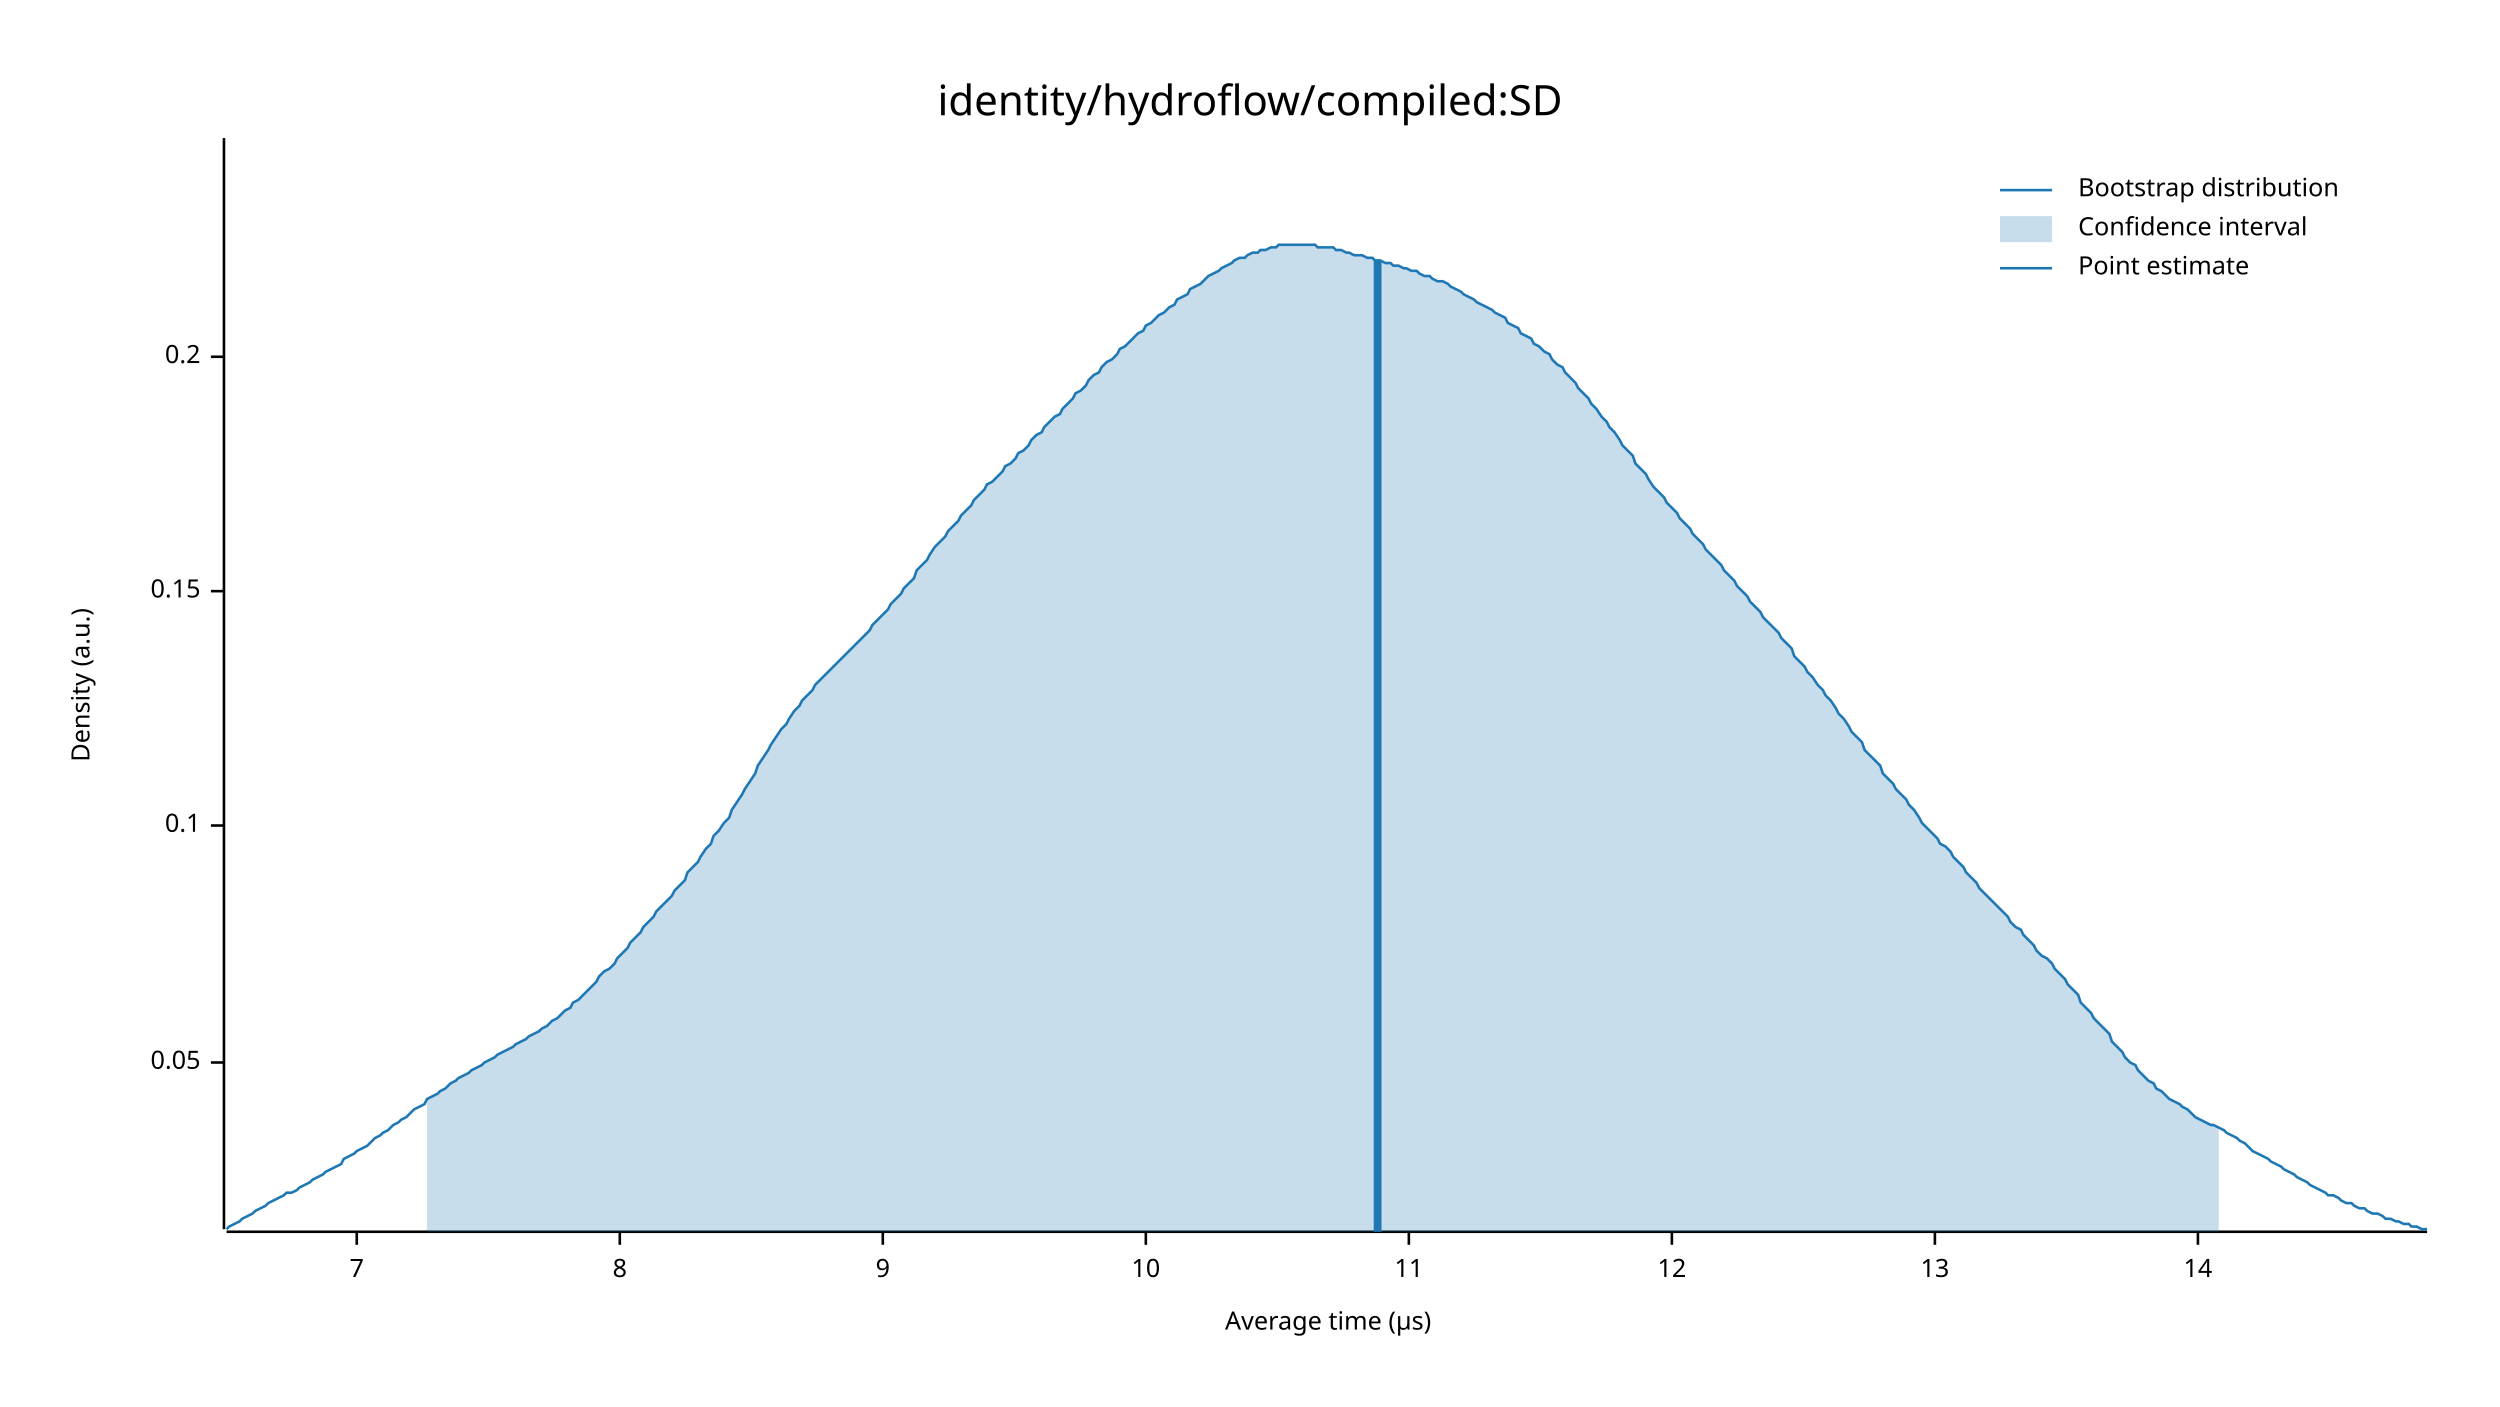
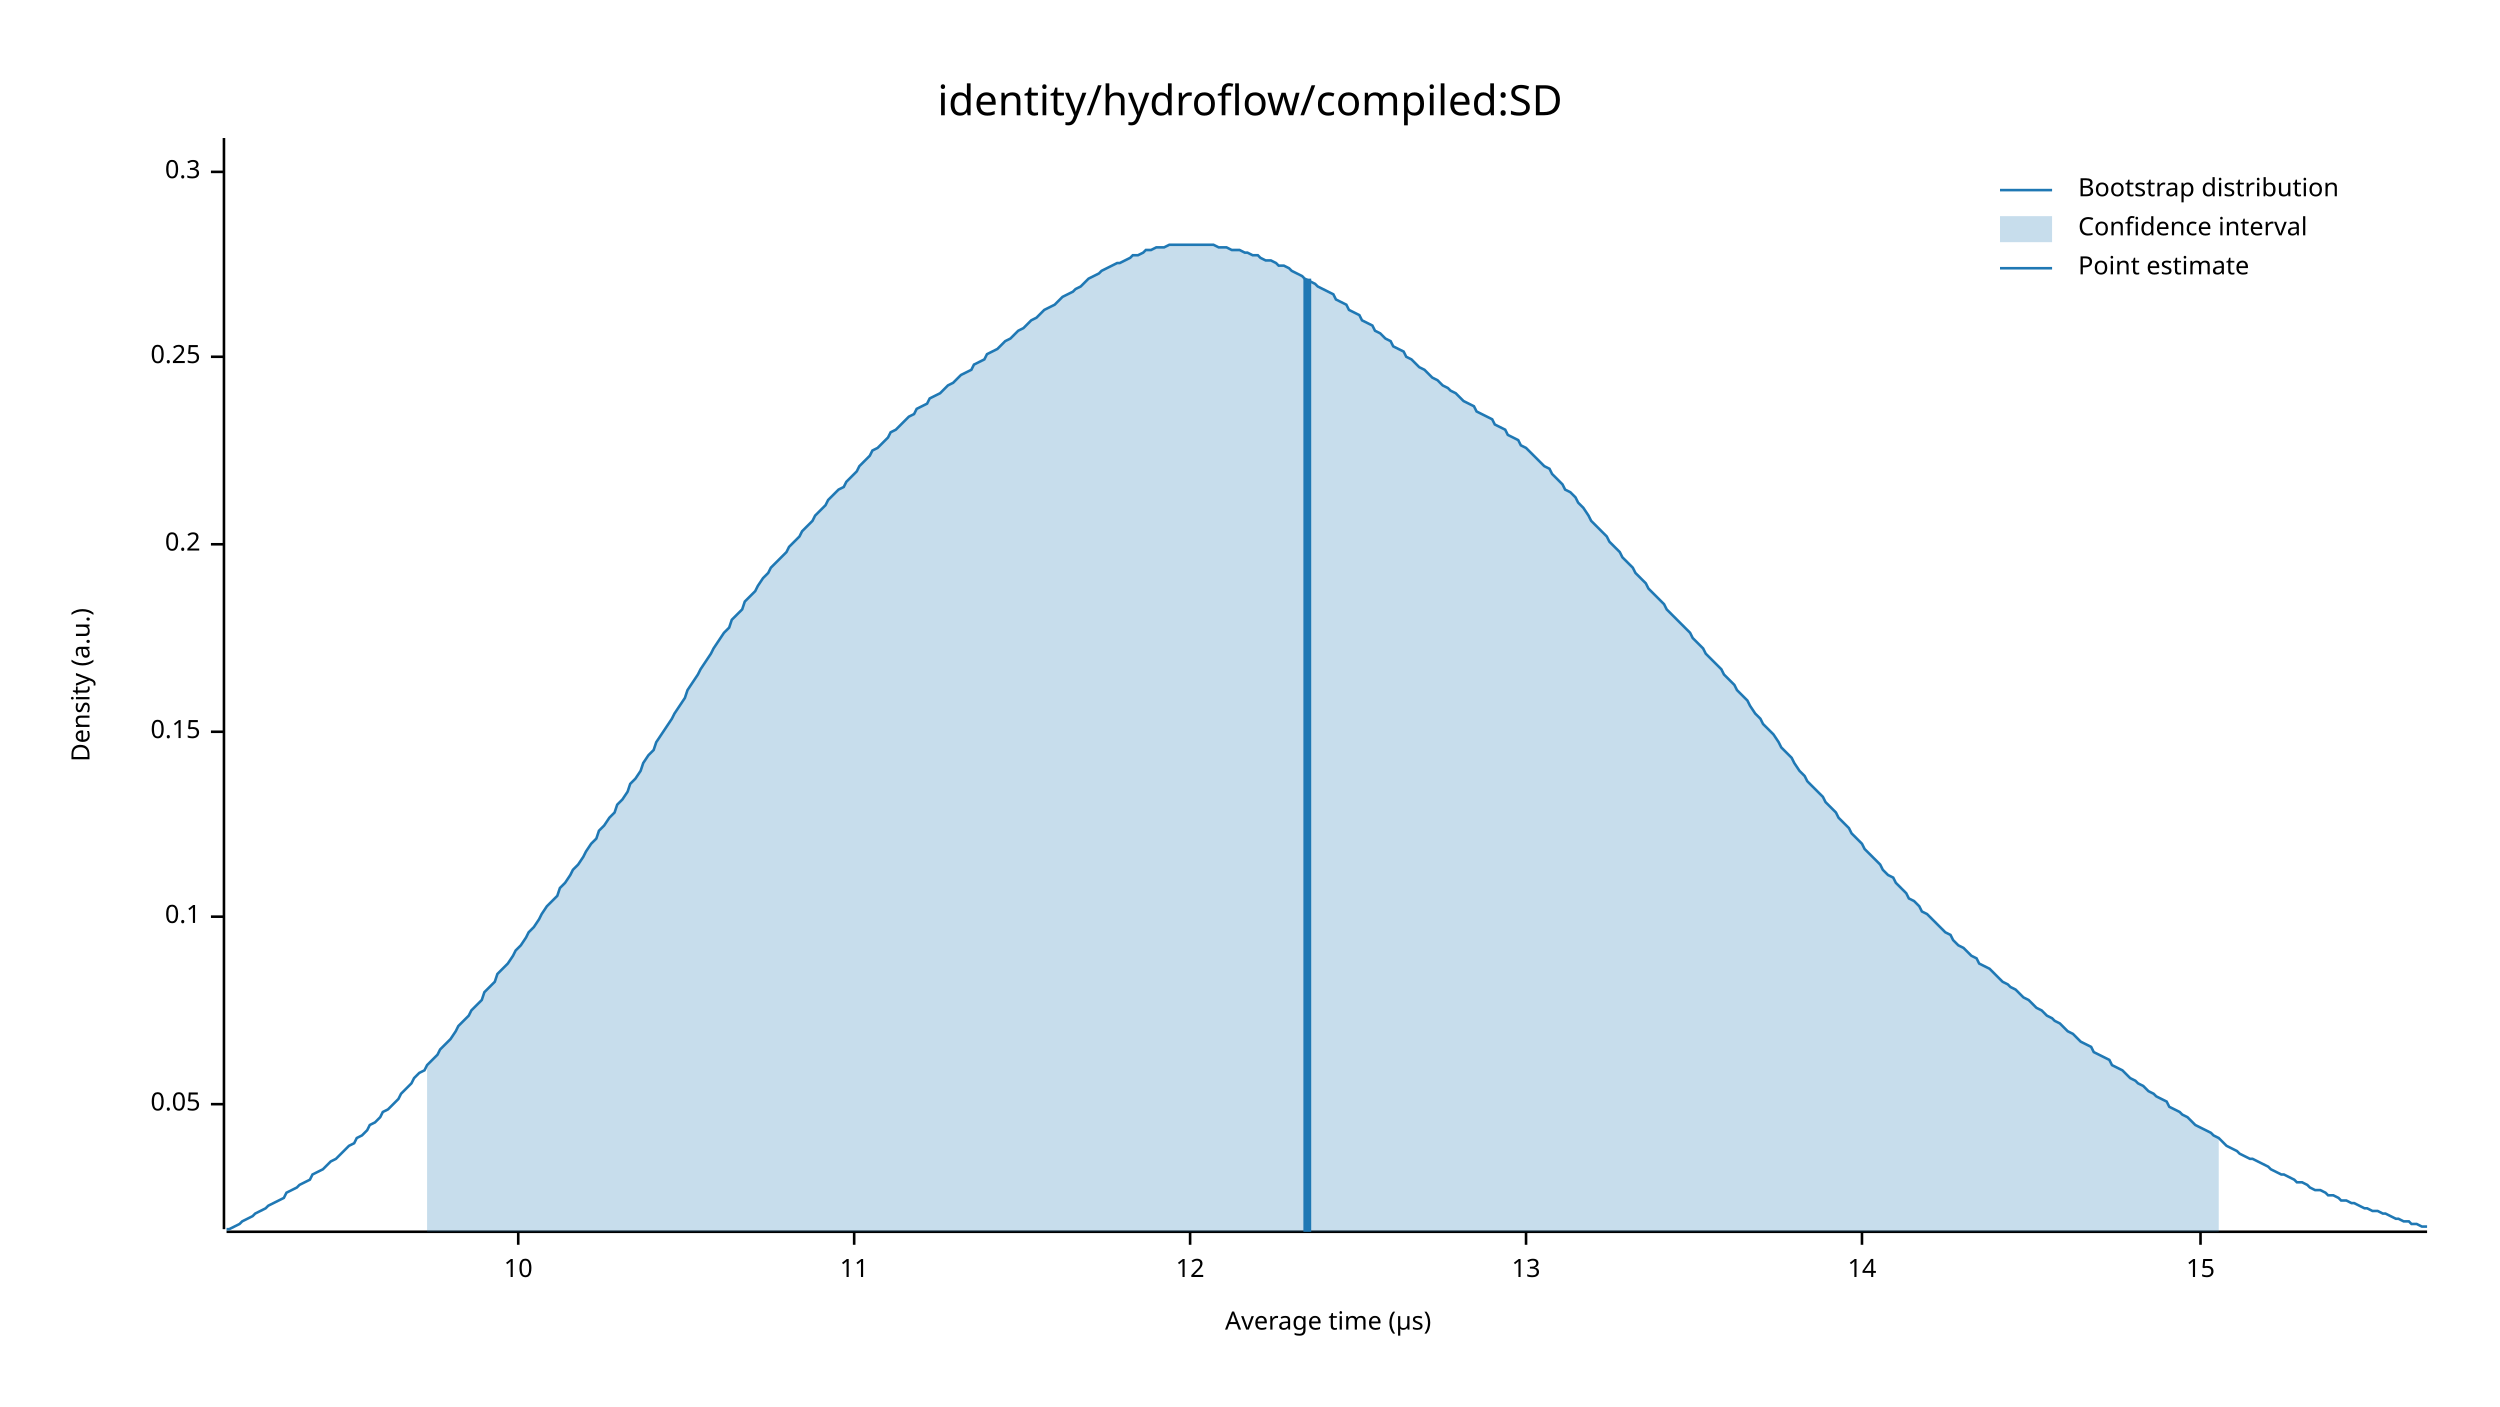
<svg xmlns="http://www.w3.org/2000/svg" width="960" height="540" viewBox="0 0 960 540">
  <text x="480" y="32" dy="0.76em" text-anchor="middle" font-family="sans-serif" font-size="16.129" opacity="1" fill="#000000">
identity/hydroflow/compiled:SD
</text>
  <text x="27" y="263" dy="0.76em" text-anchor="middle" font-family="sans-serif" font-size="9.677" opacity="1" fill="#000000" transform="rotate(270, 27, 263)">
Density (a.u.)
</text>
  <text x="510" y="513" dy="-0.5ex" text-anchor="middle" font-family="sans-serif" font-size="9.677" opacity="1" fill="#000000">
Average time (µs)
</text>
  <polyline fill="none" opacity="1" stroke="#000000" stroke-width="1" points="86,53 86,472 " />
-   <text x="77" y="408" dy="0.5ex" text-anchor="end" font-family="sans-serif" font-size="9.677" opacity="1" fill="#000000">
+   <text x="77" y="424" dy="0.5ex" text-anchor="end" font-family="sans-serif" font-size="9.677" opacity="1" fill="#000000">
0.05
</text>
-   <polyline fill="none" opacity="1" stroke="#000000" stroke-width="1" points="81,408 86,408 " />
-   <text x="77" y="317" dy="0.5ex" text-anchor="end" font-family="sans-serif" font-size="9.677" opacity="1" fill="#000000">
+   <polyline fill="none" opacity="1" stroke="#000000" stroke-width="1" points="81,424 86,424 " />
+   <text x="77" y="352" dy="0.5ex" text-anchor="end" font-family="sans-serif" font-size="9.677" opacity="1" fill="#000000">
0.1
</text>
-   <polyline fill="none" opacity="1" stroke="#000000" stroke-width="1" points="81,317 86,317 " />
-   <text x="77" y="227" dy="0.5ex" text-anchor="end" font-family="sans-serif" font-size="9.677" opacity="1" fill="#000000">
+   <polyline fill="none" opacity="1" stroke="#000000" stroke-width="1" points="81,352 86,352 " />
+   <text x="77" y="281" dy="0.5ex" text-anchor="end" font-family="sans-serif" font-size="9.677" opacity="1" fill="#000000">
0.15
</text>
-   <polyline fill="none" opacity="1" stroke="#000000" stroke-width="1" points="81,227 86,227 " />
-   <text x="77" y="137" dy="0.5ex" text-anchor="end" font-family="sans-serif" font-size="9.677" opacity="1" fill="#000000">
+   <polyline fill="none" opacity="1" stroke="#000000" stroke-width="1" points="81,281 86,281 " />
+   <text x="77" y="209" dy="0.5ex" text-anchor="end" font-family="sans-serif" font-size="9.677" opacity="1" fill="#000000">
0.2
</text>
+   <polyline fill="none" opacity="1" stroke="#000000" stroke-width="1" points="81,209 86,209 " />
+   <text x="77" y="137" dy="0.5ex" text-anchor="end" font-family="sans-serif" font-size="9.677" opacity="1" fill="#000000">
+ 0.25
+ </text>
  <polyline fill="none" opacity="1" stroke="#000000" stroke-width="1" points="81,137 86,137 " />
+   <text x="77" y="66" dy="0.5ex" text-anchor="end" font-family="sans-serif" font-size="9.677" opacity="1" fill="#000000">
+ 0.3
+ </text>
+   <polyline fill="none" opacity="1" stroke="#000000" stroke-width="1" points="81,66 86,66 " />
  <polyline fill="none" opacity="1" stroke="#000000" stroke-width="1" points="87,473 932,473 " />
-   <text x="137" y="483" dy="0.76em" text-anchor="middle" font-family="sans-serif" font-size="9.677" opacity="1" fill="#000000">
- 7
- </text>
-   <polyline fill="none" opacity="1" stroke="#000000" stroke-width="1" points="137,473 137,478 " />
-   <text x="238" y="483" dy="0.76em" text-anchor="middle" font-family="sans-serif" font-size="9.677" opacity="1" fill="#000000">
- 8
- </text>
-   <polyline fill="none" opacity="1" stroke="#000000" stroke-width="1" points="238,473 238,478 " />
-   <text x="339" y="483" dy="0.76em" text-anchor="middle" font-family="sans-serif" font-size="9.677" opacity="1" fill="#000000">
- 9
- </text>
-   <polyline fill="none" opacity="1" stroke="#000000" stroke-width="1" points="339,473 339,478 " />
-   <text x="440" y="483" dy="0.76em" text-anchor="middle" font-family="sans-serif" font-size="9.677" opacity="1" fill="#000000">
+   <text x="199" y="483" dy="0.76em" text-anchor="middle" font-family="sans-serif" font-size="9.677" opacity="1" fill="#000000">
10
</text>
-   <polyline fill="none" opacity="1" stroke="#000000" stroke-width="1" points="440,473 440,478 " />
-   <text x="541" y="483" dy="0.76em" text-anchor="middle" font-family="sans-serif" font-size="9.677" opacity="1" fill="#000000">
+   <polyline fill="none" opacity="1" stroke="#000000" stroke-width="1" points="199,473 199,478 " />
+   <text x="328" y="483" dy="0.76em" text-anchor="middle" font-family="sans-serif" font-size="9.677" opacity="1" fill="#000000">
11
</text>
-   <polyline fill="none" opacity="1" stroke="#000000" stroke-width="1" points="541,473 541,478 " />
-   <text x="642" y="483" dy="0.76em" text-anchor="middle" font-family="sans-serif" font-size="9.677" opacity="1" fill="#000000">
+   <polyline fill="none" opacity="1" stroke="#000000" stroke-width="1" points="328,473 328,478 " />
+   <text x="457" y="483" dy="0.76em" text-anchor="middle" font-family="sans-serif" font-size="9.677" opacity="1" fill="#000000">
12
</text>
-   <polyline fill="none" opacity="1" stroke="#000000" stroke-width="1" points="642,473 642,478 " />
-   <text x="743" y="483" dy="0.76em" text-anchor="middle" font-family="sans-serif" font-size="9.677" opacity="1" fill="#000000">
+   <polyline fill="none" opacity="1" stroke="#000000" stroke-width="1" points="457,473 457,478 " />
+   <text x="586" y="483" dy="0.76em" text-anchor="middle" font-family="sans-serif" font-size="9.677" opacity="1" fill="#000000">
13
</text>
-   <polyline fill="none" opacity="1" stroke="#000000" stroke-width="1" points="743,473 743,478 " />
-   <text x="844" y="483" dy="0.76em" text-anchor="middle" font-family="sans-serif" font-size="9.677" opacity="1" fill="#000000">
+   <polyline fill="none" opacity="1" stroke="#000000" stroke-width="1" points="586,473 586,478 " />
+   <text x="715" y="483" dy="0.76em" text-anchor="middle" font-family="sans-serif" font-size="9.677" opacity="1" fill="#000000">
14
</text>
-   <polyline fill="none" opacity="1" stroke="#000000" stroke-width="1" points="844,473 844,478 " />
-   <polyline fill="none" opacity="1" stroke="#1F78B4" stroke-width="1" points="87,472 88,471 90,470 92,469 93,468 95,467 97,466 98,465 100,464 102,463 103,462 105,461 107,460 109,459 110,458 112,458 114,457 115,456 117,455 119,454 120,453 122,452 124,451 125,450 127,449 129,448 131,447 132,445 134,444 136,443 137,442 139,441 141,440 142,439 144,437 146,436 147,435 149,434 151,432 153,431 154,430 156,429 158,427 159,426 161,425 163,424 164,422 166,421 168,420 169,419 171,418 173,416 175,415 176,414 178,413 180,412 181,411 183,410 185,409 186,408 188,407 190,406 191,405 193,404 195,403 197,402 198,401 200,400 202,399 203,398 205,397 207,396 208,395 210,394 212,392 214,391 215,390 217,388 219,387 220,385 222,384 224,382 225,381 227,379 229,377 230,375 232,373 234,372 236,370 237,368 239,366 241,364 242,362 244,360 246,358 247,356 249,354 251,352 252,350 254,348 256,346 258,344 259,342 261,340 263,338 264,335 266,333 268,331 269,329 271,326 273,324 274,321 276,319 278,316 280,314 281,311 283,308 285,305 286,303 288,300 290,297 291,294 293,291 295,288 296,286 298,283 300,280 302,278 303,276 305,273 307,271 308,269 310,267 312,265 313,263 315,261 317,259 318,258 320,256 322,254 324,252 325,251 327,249 329,247 330,246 332,244 334,242 335,240 337,238 339,236 341,234 342,232 344,230 346,228 347,226 349,224 351,222 352,219 354,217 356,215 357,213 359,210 361,208 363,206 364,204 366,202 368,200 369,198 371,196 373,194 374,192 376,190 378,188 379,186 381,185 383,183 385,181 386,179 388,178 390,176 391,174 393,173 395,171 396,169 398,167 400,166 401,164 403,162 405,160 407,159 408,157 410,155 412,153 413,151 415,150 417,148 418,146 420,144 422,143 423,141 425,139 427,138 429,136 430,134 432,133 434,131 435,130 437,128 439,127 440,125 442,124 444,122 445,121 447,120 449,118 451,117 452,115 454,114 456,113 457,111 459,110 461,109 462,108 464,106 466,105 468,104 469,103 471,102 473,101 474,100 476,99 478,99 479,98 481,97 483,97 484,96 486,96 488,95 490,95 491,94 493,94 495,94 496,94 498,94 500,94 501,94 503,94 505,94 506,95 508,95 510,95 512,95 513,96 515,96 517,97 518,97 520,98 522,98 523,98 525,99 527,99 528,100 530,100 532,101 534,101 535,102 537,102 539,103 540,103 542,104 544,104 545,105 547,106 549,106 550,107 552,108 554,108 556,109 557,110 559,111 561,112 562,113 564,114 566,115 567,116 569,117 571,118 573,119 574,120 576,121 578,122 579,124 581,125 583,126 584,128 586,129 588,130 589,132 591,133 593,135 595,136 596,138 598,140 600,141 601,143 603,145 605,147 606,149 608,151 610,153 611,155 613,157 615,160 617,162 618,164 620,166 622,169 623,171 625,173 627,175 628,178 630,180 632,182 633,184 635,187 637,189 639,191 640,193 642,195 644,197 645,199 647,201 649,203 650,205 652,207 654,209 655,211 657,213 659,215 661,217 662,219 664,221 666,223 667,225 669,227 671,229 672,231 674,233 676,235 677,237 679,239 681,241 683,243 684,245 686,247 688,249 689,252 691,254 693,256 694,258 696,260 698,263 700,265 701,267 703,269 705,272 706,274 708,276 710,279 711,281 713,283 715,285 716,288 718,290 720,292 722,294 723,297 725,299 727,301 728,303 730,305 732,307 733,309 735,311 737,314 738,316 740,318 742,320 744,322 745,324 747,325 749,327 750,329 752,331 754,333 755,335 757,337 759,339 760,341 762,343 764,345 766,347 767,348 769,350 771,352 772,354 774,356 776,357 777,359 779,361 781,363 782,365 784,367 786,368 788,370 789,372 791,374 793,376 794,378 796,380 798,382 799,385 801,387 803,389 804,391 806,393 808,395 810,397 811,400 813,402 815,404 816,406 818,408 820,409 821,411 823,413 825,415 827,416 828,418 830,419 832,421 833,422 835,423 837,424 838,425 840,426 842,428 843,429 845,430 847,431 849,432 850,432 852,433 854,434 855,435 857,436 859,437 860,438 862,439 864,441 865,442 867,443 869,444 871,445 872,446 874,447 876,448 877,449 879,450 881,451 882,452 884,453 886,454 887,455 889,456 891,457 893,458 894,459 896,459 898,460 899,461 901,462 903,462 904,463 906,464 908,464 909,465 911,466 913,466 915,467 916,468 918,468 920,469 921,469 923,470 925,470 926,471 928,471 930,472 932,472 " />
-   <polygon opacity="0.25" fill="#1F78B4" points="164,422 166,421 168,420 169,419 171,418 173,416 175,415 176,414 178,413 180,412 181,411 183,410 185,409 186,408 188,407 190,406 191,405 193,404 195,403 197,402 198,401 200,400 202,399 203,398 205,397 207,396 208,395 210,394 212,392 214,391 215,390 217,388 219,387 220,385 222,384 224,382 225,381 227,379 229,377 230,375 232,373 234,372 236,370 237,368 239,366 241,364 242,362 244,360 246,358 247,356 249,354 251,352 252,350 254,348 256,346 258,344 259,342 261,340 263,338 264,335 266,333 268,331 269,329 271,326 273,324 274,321 276,319 278,316 280,314 281,311 283,308 285,305 286,303 288,300 290,297 291,294 293,291 295,288 296,286 298,283 300,280 302,278 303,276 305,273 307,271 308,269 310,267 312,265 313,263 315,261 317,259 318,258 320,256 322,254 324,252 325,251 327,249 329,247 330,246 332,244 334,242 335,240 337,238 339,236 341,234 342,232 344,230 346,228 347,226 349,224 351,222 352,219 354,217 356,215 357,213 359,210 361,208 363,206 364,204 366,202 368,200 369,198 371,196 373,194 374,192 376,190 378,188 379,186 381,185 383,183 385,181 386,179 388,178 390,176 391,174 393,173 395,171 396,169 398,167 400,166 401,164 403,162 405,160 407,159 408,157 410,155 412,153 413,151 415,150 417,148 418,146 420,144 422,143 423,141 425,139 427,138 429,136 430,134 432,133 434,131 435,130 437,128 439,127 440,125 442,124 444,122 445,121 447,120 449,118 451,117 452,115 454,114 456,113 457,111 459,110 461,109 462,108 464,106 466,105 468,104 469,103 471,102 473,101 474,100 476,99 478,99 479,98 481,97 483,97 484,96 486,96 488,95 490,95 491,94 493,94 495,94 496,94 498,94 500,94 501,94 503,94 505,94 506,95 508,95 510,95 512,95 513,96 515,96 517,97 518,97 520,98 522,98 523,98 525,99 527,99 528,100 530,100 532,101 534,101 535,102 537,102 539,103 540,103 542,104 544,104 545,105 547,106 549,106 550,107 552,108 554,108 556,109 557,110 559,111 561,112 562,113 564,114 566,115 567,116 569,117 571,118 573,119 574,120 576,121 578,122 579,124 581,125 583,126 584,128 586,129 588,130 589,132 591,133 593,135 595,136 596,138 598,140 600,141 601,143 603,145 605,147 606,149 608,151 610,153 611,155 613,157 615,160 617,162 618,164 620,166 622,169 623,171 625,173 627,175 628,178 630,180 632,182 633,184 635,187 637,189 639,191 640,193 642,195 644,197 645,199 647,201 649,203 650,205 652,207 654,209 655,211 657,213 659,215 661,217 662,219 664,221 666,223 667,225 669,227 671,229 672,231 674,233 676,235 677,237 679,239 681,241 683,243 684,245 686,247 688,249 689,252 691,254 693,256 694,258 696,260 698,263 700,265 701,267 703,269 705,272 706,274 708,276 710,279 711,281 713,283 715,285 716,288 718,290 720,292 722,294 723,297 725,299 727,301 728,303 730,305 732,307 733,309 735,311 737,314 738,316 740,318 742,320 744,322 745,324 747,325 749,327 750,329 752,331 754,333 755,335 757,337 759,339 760,341 762,343 764,345 766,347 767,348 769,350 771,352 772,354 774,356 776,357 777,359 779,361 781,363 782,365 784,367 786,368 788,370 789,372 791,374 793,376 794,378 796,380 798,382 799,385 801,387 803,389 804,391 806,393 808,395 810,397 811,400 813,402 815,404 816,406 818,408 820,409 821,411 823,413 825,415 827,416 828,418 830,419 832,421 833,422 835,423 837,424 838,425 840,426 842,428 843,429 845,430 847,431 849,432 850,432 852,433 852,473 164,473 " />
-   <polyline fill="none" opacity="1" stroke="#1F78B4" stroke-width="3" points="529,473 529,100 " />
+   <polyline fill="none" opacity="1" stroke="#000000" stroke-width="1" points="715,473 715,478 " />
+   <text x="845" y="483" dy="0.76em" text-anchor="middle" font-family="sans-serif" font-size="9.677" opacity="1" fill="#000000">
+ 15
+ </text>
+   <polyline fill="none" opacity="1" stroke="#000000" stroke-width="1" points="845,473 845,478 " />
+   <polyline fill="none" opacity="1" stroke="#1F78B4" stroke-width="1" points="87,472 88,472 90,471 92,470 93,469 95,468 97,467 98,466 100,465 102,464 103,463 105,462 107,461 109,460 110,458 112,457 114,456 115,455 117,454 119,453 120,451 122,450 124,449 125,448 127,446 129,445 131,443 132,442 134,440 136,439 137,437 139,436 141,434 142,432 144,431 146,429 147,427 149,426 151,424 153,422 154,420 156,418 158,416 159,414 161,412 163,411 164,409 166,407 168,405 169,403 171,401 173,399 175,396 176,394 178,392 180,390 181,388 183,386 185,384 186,381 188,379 190,377 191,374 193,372 195,370 197,367 198,365 200,363 202,360 203,358 205,356 207,353 208,351 210,348 212,346 214,344 215,341 217,339 219,336 220,334 222,332 224,329 225,327 227,324 229,322 230,319 232,317 234,314 236,312 237,309 239,307 241,304 242,301 244,299 246,296 247,293 249,290 251,288 252,285 254,282 256,279 258,276 259,274 261,271 263,268 264,265 266,262 268,259 269,257 271,254 273,251 274,249 276,246 278,243 280,241 281,238 283,236 285,234 286,231 288,229 290,227 291,225 293,222 295,220 296,218 298,216 300,214 302,212 303,210 305,208 307,206 308,204 310,202 312,200 313,198 315,196 317,194 318,192 320,190 322,188 324,187 325,185 327,183 329,181 330,179 332,177 334,175 335,173 337,172 339,170 341,168 342,166 344,165 346,163 347,162 349,160 351,159 352,157 354,156 356,155 357,153 359,152 361,151 363,149 364,148 366,147 368,145 369,144 371,143 373,142 374,140 376,139 378,138 379,136 381,135 383,134 385,132 386,131 388,130 390,128 391,127 393,126 395,124 396,123 398,122 400,120 401,119 403,118 405,117 407,115 408,114 410,113 412,112 413,111 415,110 417,108 418,107 420,106 422,105 423,104 425,103 427,102 429,101 430,101 432,100 434,99 435,98 437,98 439,97 440,96 442,96 444,95 445,95 447,95 449,94 451,94 452,94 454,94 456,94 457,94 459,94 461,94 462,94 464,94 466,94 468,95 469,95 471,95 473,96 474,96 476,96 478,97 479,97 481,98 483,98 484,99 486,100 488,100 490,101 491,102 493,102 495,103 496,104 498,105 500,106 501,107 503,108 505,109 506,110 508,111 510,112 512,113 513,115 515,116 517,117 518,119 520,120 522,121 523,123 525,124 527,125 528,127 530,128 532,130 534,131 535,133 537,134 539,135 540,137 542,138 544,140 545,141 547,142 549,144 550,145 552,146 554,148 556,149 557,150 559,151 561,153 562,154 564,155 566,156 567,158 569,159 571,160 573,161 574,163 576,164 578,165 579,167 581,168 583,169 584,171 586,172 588,174 589,175 591,177 593,179 595,180 596,182 598,184 600,186 601,188 603,189 605,191 606,193 608,195 610,198 611,200 613,202 615,204 617,206 618,208 620,210 622,212 623,214 625,216 627,218 628,220 630,222 632,224 633,226 635,228 637,230 639,232 640,234 642,236 644,238 645,239 647,241 649,243 650,245 652,247 654,249 655,251 657,253 659,255 661,257 662,259 664,261 666,263 667,265 669,267 671,269 672,271 674,274 676,276 677,278 679,280 681,282 683,285 684,287 686,289 688,291 689,293 691,296 693,298 694,300 696,302 698,304 700,306 701,308 703,310 705,312 706,314 708,316 710,318 711,320 713,322 715,324 716,326 718,328 720,330 722,332 723,334 725,336 727,337 728,339 730,341 732,343 733,345 735,346 737,348 738,350 740,351 742,353 744,355 745,356 747,358 749,359 750,361 752,363 754,364 755,365 757,367 759,368 760,370 762,371 764,372 766,374 767,375 769,377 771,378 772,379 774,380 776,382 777,383 779,384 781,386 782,387 784,388 786,390 788,391 789,392 791,393 793,395 794,396 796,397 798,399 799,400 801,401 803,402 804,404 806,405 808,406 810,407 811,409 813,410 815,411 816,412 818,414 820,415 821,416 823,417 825,419 827,420 828,421 830,422 832,423 833,425 835,426 837,427 838,428 840,429 842,431 843,432 845,433 847,434 849,435 850,436 852,437 854,439 855,440 857,441 859,442 860,443 862,444 864,445 865,445 867,446 869,447 871,448 872,449 874,450 876,451 877,451 879,452 881,453 882,454 884,454 886,455 887,456 889,457 891,457 893,458 894,459 896,459 898,460 899,461 901,461 903,462 904,462 906,463 908,464 909,464 911,465 913,465 915,466 916,466 918,467 920,468 921,468 923,469 925,469 926,470 928,470 930,471 932,471 " />
+   <polygon opacity="0.25" fill="#1F78B4" points="164,409 166,407 168,405 169,403 171,401 173,399 175,396 176,394 178,392 180,390 181,388 183,386 185,384 186,381 188,379 190,377 191,374 193,372 195,370 197,367 198,365 200,363 202,360 203,358 205,356 207,353 208,351 210,348 212,346 214,344 215,341 217,339 219,336 220,334 222,332 224,329 225,327 227,324 229,322 230,319 232,317 234,314 236,312 237,309 239,307 241,304 242,301 244,299 246,296 247,293 249,290 251,288 252,285 254,282 256,279 258,276 259,274 261,271 263,268 264,265 266,262 268,259 269,257 271,254 273,251 274,249 276,246 278,243 280,241 281,238 283,236 285,234 286,231 288,229 290,227 291,225 293,222 295,220 296,218 298,216 300,214 302,212 303,210 305,208 307,206 308,204 310,202 312,200 313,198 315,196 317,194 318,192 320,190 322,188 324,187 325,185 327,183 329,181 330,179 332,177 334,175 335,173 337,172 339,170 341,168 342,166 344,165 346,163 347,162 349,160 351,159 352,157 354,156 356,155 357,153 359,152 361,151 363,149 364,148 366,147 368,145 369,144 371,143 373,142 374,140 376,139 378,138 379,136 381,135 383,134 385,132 386,131 388,130 390,128 391,127 393,126 395,124 396,123 398,122 400,120 401,119 403,118 405,117 407,115 408,114 410,113 412,112 413,111 415,110 417,108 418,107 420,106 422,105 423,104 425,103 427,102 429,101 430,101 432,100 434,99 435,98 437,98 439,97 440,96 442,96 444,95 445,95 447,95 449,94 451,94 452,94 454,94 456,94 457,94 459,94 461,94 462,94 464,94 466,94 468,95 469,95 471,95 473,96 474,96 476,96 478,97 479,97 481,98 483,98 484,99 486,100 488,100 490,101 491,102 493,102 495,103 496,104 498,105 500,106 501,107 503,108 505,109 506,110 508,111 510,112 512,113 513,115 515,116 517,117 518,119 520,120 522,121 523,123 525,124 527,125 528,127 530,128 532,130 534,131 535,133 537,134 539,135 540,137 542,138 544,140 545,141 547,142 549,144 550,145 552,146 554,148 556,149 557,150 559,151 561,153 562,154 564,155 566,156 567,158 569,159 571,160 573,161 574,163 576,164 578,165 579,167 581,168 583,169 584,171 586,172 588,174 589,175 591,177 593,179 595,180 596,182 598,184 600,186 601,188 603,189 605,191 606,193 608,195 610,198 611,200 613,202 615,204 617,206 618,208 620,210 622,212 623,214 625,216 627,218 628,220 630,222 632,224 633,226 635,228 637,230 639,232 640,234 642,236 644,238 645,239 647,241 649,243 650,245 652,247 654,249 655,251 657,253 659,255 661,257 662,259 664,261 666,263 667,265 669,267 671,269 672,271 674,274 676,276 677,278 679,280 681,282 683,285 684,287 686,289 688,291 689,293 691,296 693,298 694,300 696,302 698,304 700,306 701,308 703,310 705,312 706,314 708,316 710,318 711,320 713,322 715,324 716,326 718,328 720,330 722,332 723,334 725,336 727,337 728,339 730,341 732,343 733,345 735,346 737,348 738,350 740,351 742,353 744,355 745,356 747,358 749,359 750,361 752,363 754,364 755,365 757,367 759,368 760,370 762,371 764,372 766,374 767,375 769,377 771,378 772,379 774,380 776,382 777,383 779,384 781,386 782,387 784,388 786,390 788,391 789,392 791,393 793,395 794,396 796,397 798,399 799,400 801,401 803,402 804,404 806,405 808,406 810,407 811,409 813,410 815,411 816,412 818,414 820,415 821,416 823,417 825,419 827,420 828,421 830,422 832,423 833,425 835,426 837,427 838,428 840,429 842,431 843,432 845,433 847,434 849,435 850,436 852,437 852,473 164,473 " />
+   <polyline fill="none" opacity="1" stroke="#1F78B4" stroke-width="3" points="502,473 502,107 " />
  <text x="798" y="68" dy="0.76em" text-anchor="start" font-family="sans-serif" font-size="9.677" opacity="1" fill="#000000">
Bootstrap distribution
</text>
  <text x="798" y="83" dy="0.76em" text-anchor="start" font-family="sans-serif" font-size="9.677" opacity="1" fill="#000000">
Confidence interval
</text>
  <text x="798" y="98" dy="0.76em" text-anchor="start" font-family="sans-serif" font-size="9.677" opacity="1" fill="#000000">
Point estimate
</text>
  <polyline fill="none" opacity="1" stroke="#1F78B4" stroke-width="1" points="768,73 788,73 " />
  <rect x="768" y="83" width="20" height="10" opacity="0.25" fill="#1F78B4" stroke="none" />
  <polyline fill="none" opacity="1" stroke="#1F78B4" stroke-width="1" points="768,103 788,103 " />
</svg>
